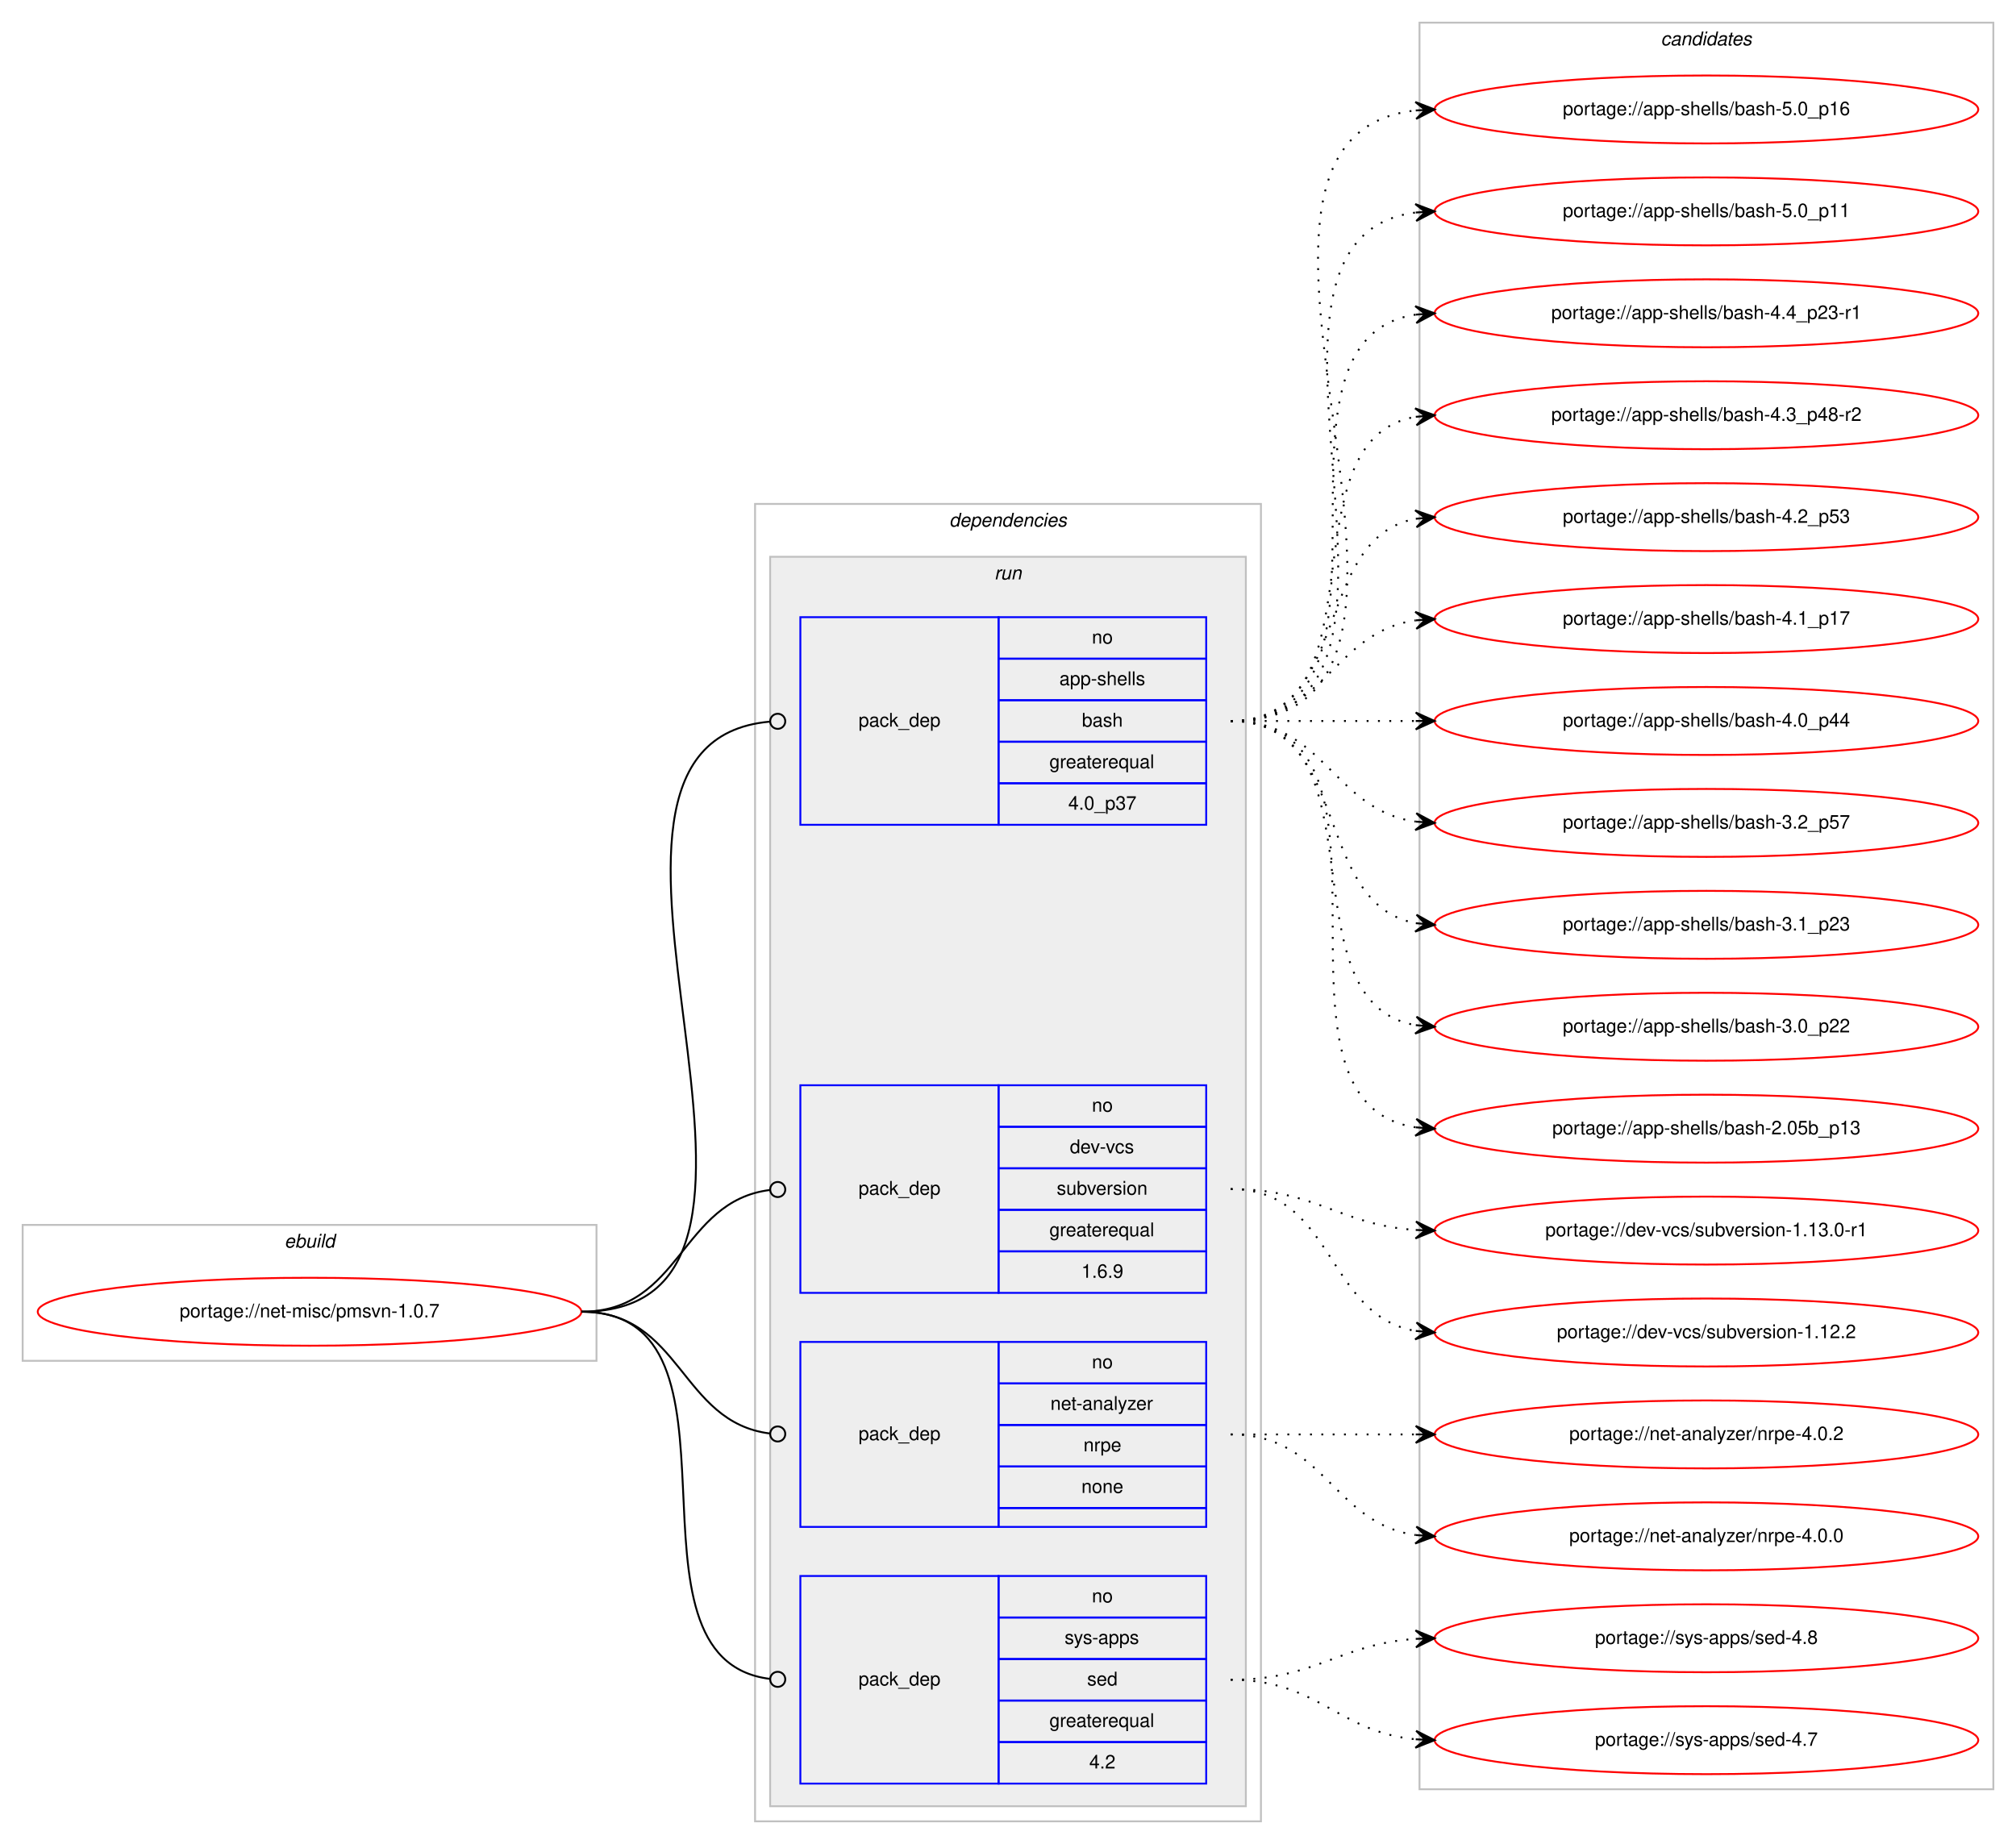
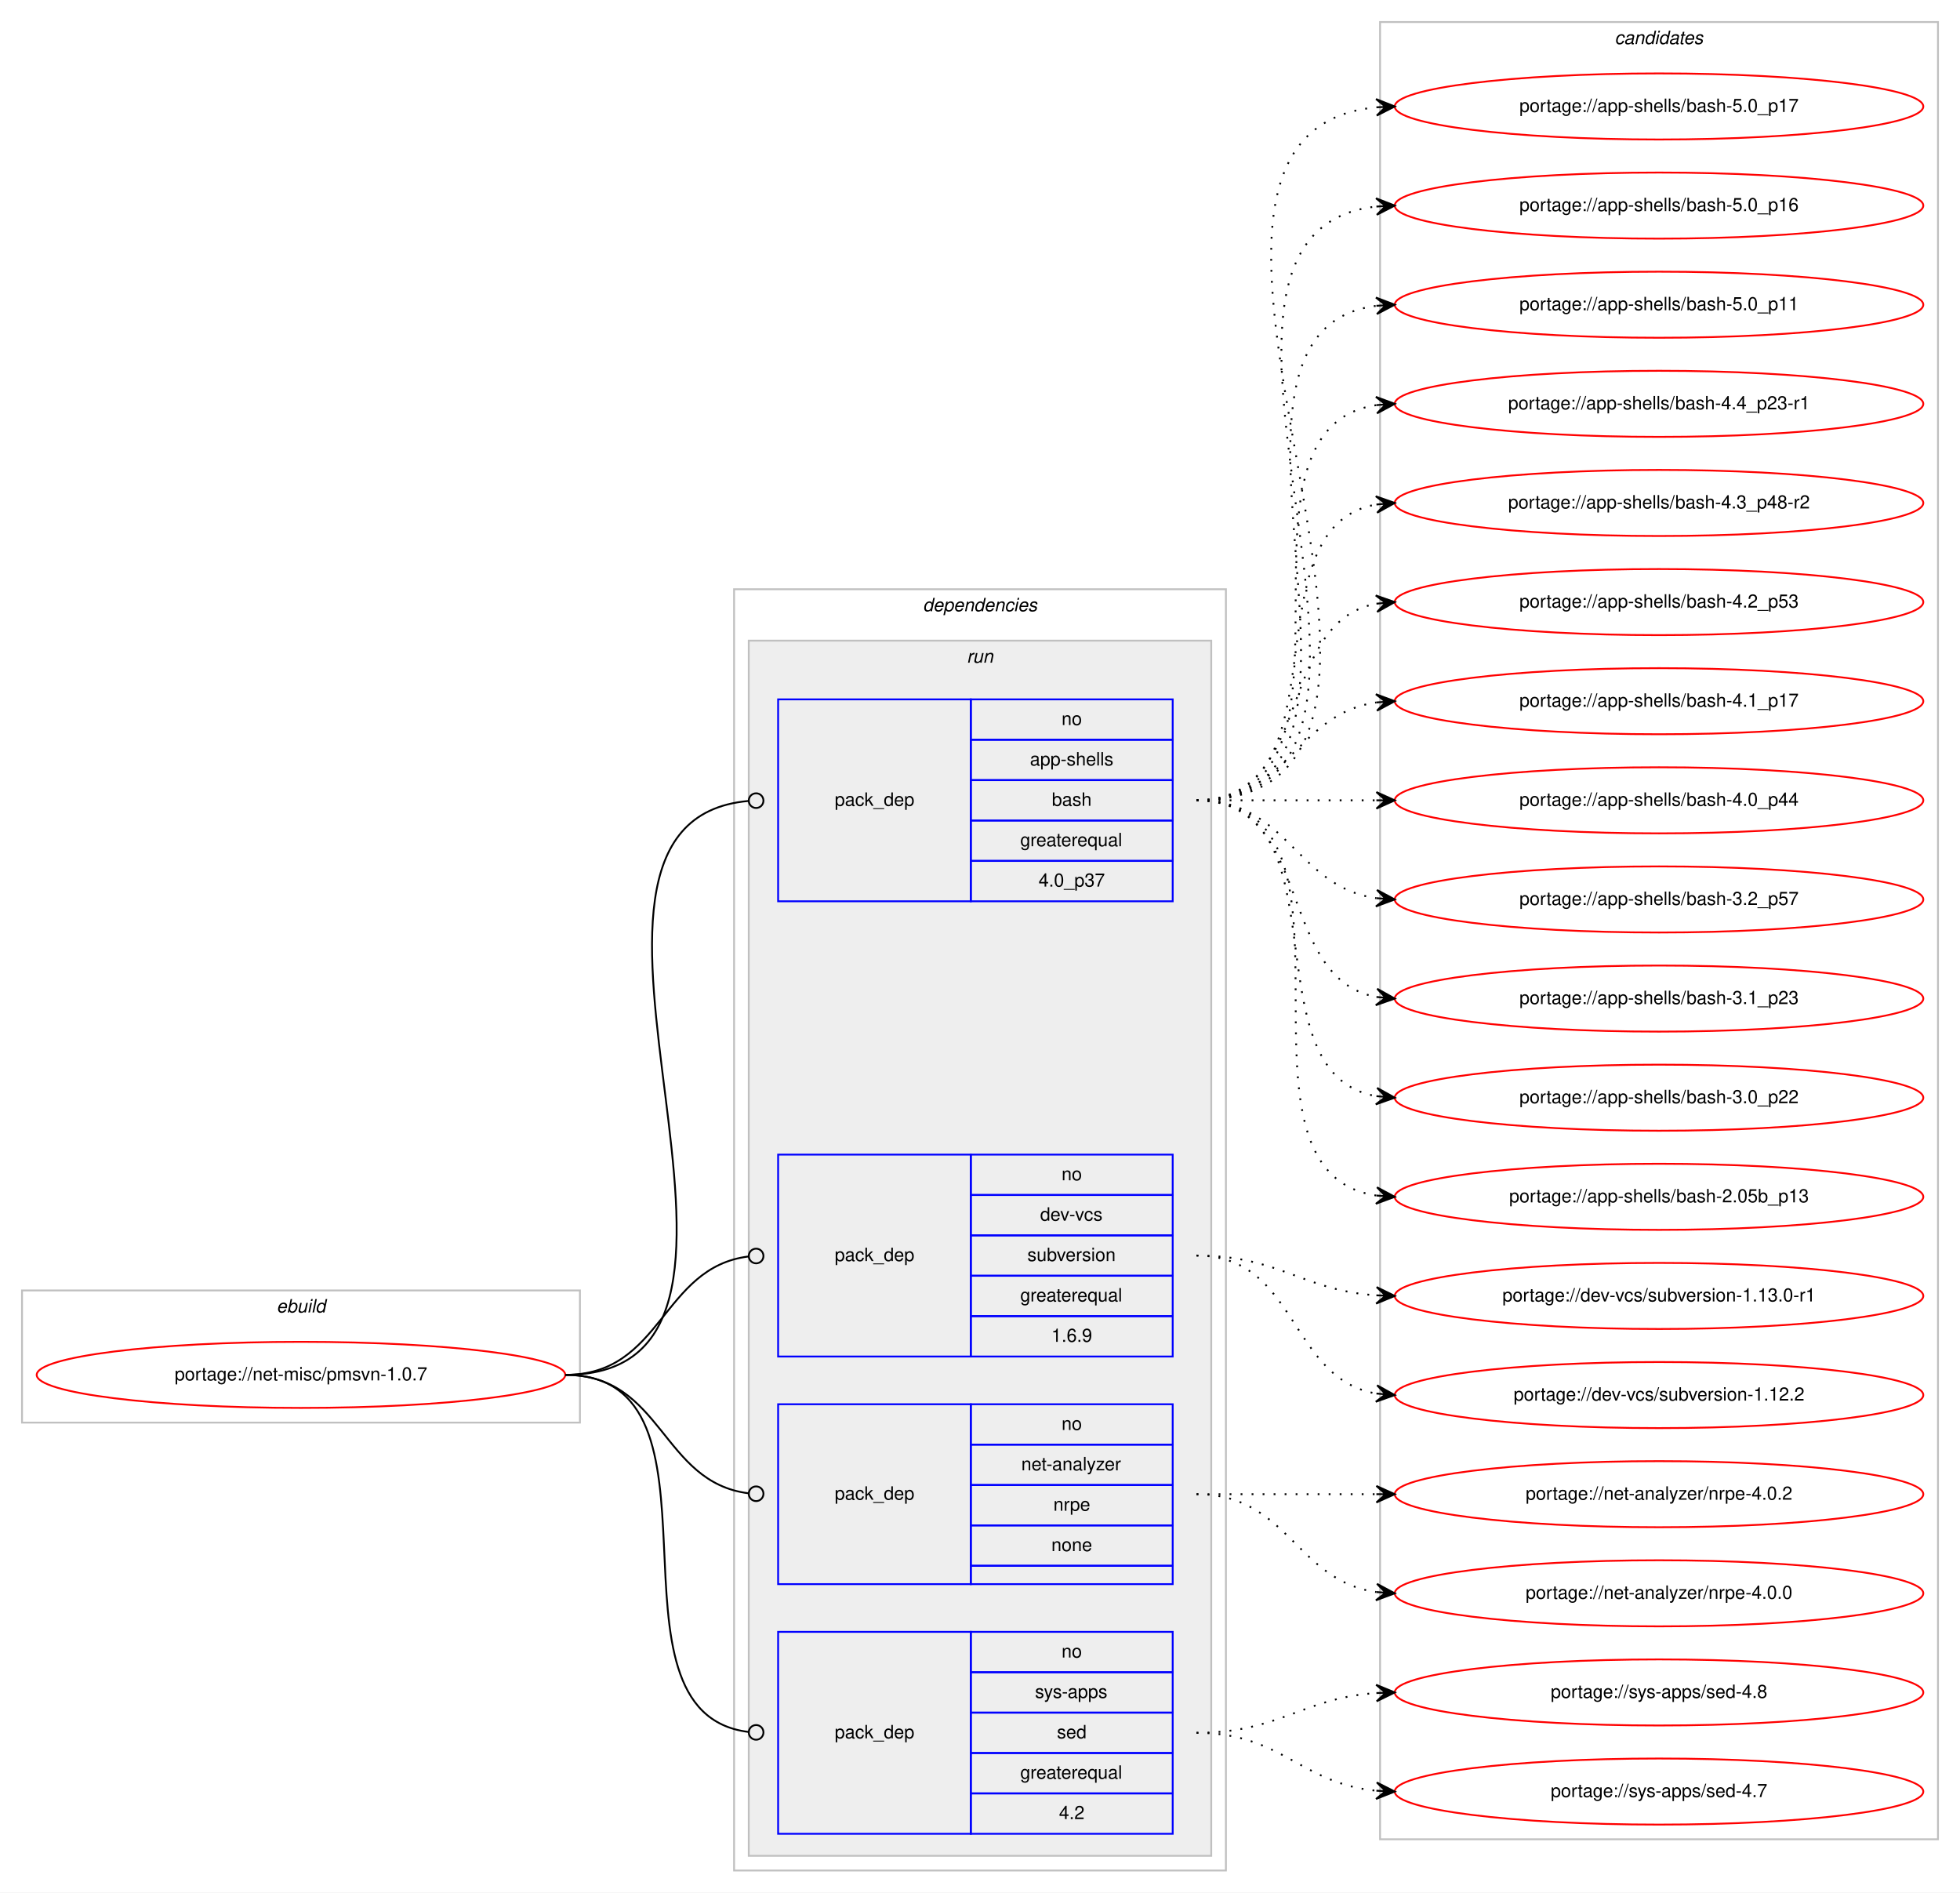
- <svg xmlns="http://www.w3.org/2000/svg" xmlns:xlink="http://www.w3.org/1999/xlink" width="1068pt" height="977pt" viewBox="0.00 0.00 1068.00 977.00">
-   <g id="graph0" class="graph" transform="scale(1 1) rotate(0) translate(4 973)">
-     <polygon fill="#ffffff" stroke="transparent" points="-4,4 -4,-973 1064,-973 1064,4 -4,4" />
+ <svg xmlns="http://www.w3.org/2000/svg" xmlns:xlink="http://www.w3.org/1999/xlink" width="1068pt" height="1031pt" viewBox="0.00 0.00 1068.00 1031.00">
+   <g id="graph0" class="graph" transform="scale(1 1) rotate(0) translate(4 1027)">
+     <polygon fill="#ffffff" stroke="transparent" points="-4,4 -4,-1027 1064,-1027 1064,4 -4,4" />
    <g id="clust1" class="cluster">
      <polygon fill="none" stroke="#c0c0c0" points="8,-252 8,-324 312,-324 312,-252 8,-252" />
      <text text-anchor="start" x="146.663" y="-312" font-family="Helvetica,sans-Serif" font-style="italic" font-size="10.00" fill="#000000">ebuild</text>
    </g>
    <g id="clust2" class="cluster">
      <polygon fill="none" stroke="#c0c0c0" points="396,-8 396,-706 664,-706 664,-8 396,-8" />
      <text text-anchor="start" x="498.875" y="-694" font-family="Helvetica,sans-Serif" font-style="italic" font-size="10.00" fill="#000000">dependencies</text>
    </g>
    <g id="clust5" class="cluster">
      <polygon fill="#eeeeee" stroke="#c0c0c0" points="404,-16 404,-678 656,-678 656,-16 404,-16" />
      <text text-anchor="start" x="522.777" y="-666" font-family="Helvetica,sans-Serif" font-style="italic" font-size="10.00" fill="#000000">run</text>
    </g>
    <g id="clust10" class="cluster">
-       <polygon fill="none" stroke="#c0c0c0" points="748,-25 748,-961 1052,-961 1052,-25 748,-25" />
-       <text text-anchor="start" x="875.824" y="-949" font-family="Helvetica,sans-Serif" font-style="italic" font-size="10.00" fill="#000000">candidates</text>
+       <polygon fill="none" stroke="#c0c0c0" points="748,-25 748,-1015 1052,-1015 1052,-25 748,-25" />
+       <text text-anchor="start" x="875.824" y="-1003" font-family="Helvetica,sans-Serif" font-style="italic" font-size="10.00" fill="#000000">candidates</text>
    </g>
    <g id="node1" class="node">
      <g id="a_node1">
        <a xlink:href="../net-misc/pmsvn-1.0.7.svg" xlink:title="portage://net-misc/pmsvn-1.0.7">
          <ellipse fill="none" stroke="#ff0000" cx="160" cy="-278" rx="144" ry="18" />
          <text text-anchor="middle" x="160" y="-275" font-family="Helvetica,sans-Serif" font-size="10.00" fill="#000000">portage://net-misc/pmsvn-1.0.7</text>
        </a>
      </g>
    </g>
    <g id="node2" class="node">
      <polygon fill="none" stroke="#0000ff" points="420,-536 420,-646 525,-646 525,-536 420,-536" />
      <text text-anchor="start" x="450.823" y="-588" font-family="Helvetica,sans-Serif" font-size="10.00" fill="#000000">pack_dep</text>
      <polygon fill="none" stroke="#0000ff" points="525,-624 525,-646 635,-646 635,-624 525,-624" />
      <text text-anchor="start" x="574.441" y="-632" font-family="Helvetica,sans-Serif" font-size="10.00" fill="#000000">no</text>
      <polygon fill="none" stroke="#0000ff" points="525,-602 525,-624 635,-624 635,-602 525,-602" />
      <text text-anchor="start" x="557.219" y="-610" font-family="Helvetica,sans-Serif" font-size="10.00" fill="#000000">app-shells</text>
      <polygon fill="none" stroke="#0000ff" points="525,-580 525,-602 635,-602 635,-580 525,-580" />
      <text text-anchor="start" x="569.162" y="-588" font-family="Helvetica,sans-Serif" font-size="10.00" fill="#000000">bash</text>
      <polygon fill="none" stroke="#0000ff" points="525,-558 525,-580 635,-580 635,-558 525,-558" />
      <text text-anchor="start" x="551.936" y="-566" font-family="Helvetica,sans-Serif" font-size="10.00" fill="#000000">greaterequal</text>
      <polygon fill="none" stroke="#0000ff" points="525,-536 525,-558 635,-558 635,-536 525,-536" />
      <text text-anchor="start" x="561.933" y="-544" font-family="Helvetica,sans-Serif" font-size="10.00" fill="#000000">4.0_p37</text>
    </g>
    <g id="edge1" class="edge">
      <path fill="none" stroke="#000000" d="M304,-278C448.285,-278 271.991,-578.893 403.754,-590.646" />
      <ellipse fill="none" stroke="#000000" cx="408.004" cy="-590.829" rx="4" ry="4" />
    </g>
    <g id="node3" class="node">
      <polygon fill="none" stroke="#0000ff" points="420,-288 420,-398 525,-398 525,-288 420,-288" />
      <text text-anchor="start" x="450.823" y="-340" font-family="Helvetica,sans-Serif" font-size="10.00" fill="#000000">pack_dep</text>
      <polygon fill="none" stroke="#0000ff" points="525,-376 525,-398 635,-398 635,-376 525,-376" />
      <text text-anchor="start" x="574.441" y="-384" font-family="Helvetica,sans-Serif" font-size="10.00" fill="#000000">no</text>
      <polygon fill="none" stroke="#0000ff" points="525,-354 525,-376 635,-376 635,-354 525,-354" />
      <text text-anchor="start" x="562.777" y="-362" font-family="Helvetica,sans-Serif" font-size="10.00" fill="#000000">dev-vcs</text>
      <polygon fill="none" stroke="#0000ff" points="525,-332 525,-354 635,-354 635,-332 525,-332" />
      <text text-anchor="start" x="555.828" y="-340" font-family="Helvetica,sans-Serif" font-size="10.00" fill="#000000">subversion</text>
      <polygon fill="none" stroke="#0000ff" points="525,-310 525,-332 635,-332 635,-310 525,-310" />
      <text text-anchor="start" x="551.936" y="-318" font-family="Helvetica,sans-Serif" font-size="10.00" fill="#000000">greaterequal</text>
      <polygon fill="none" stroke="#0000ff" points="525,-288 525,-310 635,-310 635,-288 525,-288" />
      <text text-anchor="start" x="568.883" y="-296" font-family="Helvetica,sans-Serif" font-size="10.00" fill="#000000">1.6.9</text>
    </g>
    <g id="edge2" class="edge">
      <path fill="none" stroke="#000000" d="M304,-278C357.178,-278 356.233,-336.566 403.914,-342.514" />
      <ellipse fill="none" stroke="#000000" cx="408.007" cy="-342.76" rx="4" ry="4" />
    </g>
    <g id="node4" class="node">
      <polygon fill="none" stroke="#0000ff" points="420,-164 420,-262 525,-262 525,-164 420,-164" />
      <text text-anchor="start" x="450.823" y="-210" font-family="Helvetica,sans-Serif" font-size="10.00" fill="#000000">pack_dep</text>
      <polygon fill="none" stroke="#0000ff" points="525,-240 525,-262 635,-262 635,-240 525,-240" />
      <text text-anchor="start" x="574.441" y="-248" font-family="Helvetica,sans-Serif" font-size="10.00" fill="#000000">no</text>
      <polygon fill="none" stroke="#0000ff" points="525,-218 525,-240 635,-240 635,-218 525,-218" />
      <text text-anchor="start" x="552.495" y="-226" font-family="Helvetica,sans-Serif" font-size="10.00" fill="#000000">net-analyzer</text>
      <polygon fill="none" stroke="#0000ff" points="525,-196 525,-218 635,-218 635,-196 525,-196" />
      <text text-anchor="start" x="569.997" y="-204" font-family="Helvetica,sans-Serif" font-size="10.00" fill="#000000">nrpe</text>
      <polygon fill="none" stroke="#0000ff" points="525,-174 525,-196 635,-196 635,-174 525,-174" />
      <text text-anchor="start" x="568.882" y="-182" font-family="Helvetica,sans-Serif" font-size="10.00" fill="#000000">none</text>
      <polygon fill="none" stroke="#0000ff" points="525,-164 525,-174 635,-174 635,-164 525,-164" />
    </g>
    <g id="edge3" class="edge">
      <path fill="none" stroke="#000000" d="M304,-278C357.178,-278 356.233,-219.434 403.914,-213.486" />
      <ellipse fill="none" stroke="#000000" cx="408.007" cy="-213.24" rx="4" ry="4" />
    </g>
    <g id="node5" class="node">
      <polygon fill="none" stroke="#0000ff" points="420,-28 420,-138 525,-138 525,-28 420,-28" />
      <text text-anchor="start" x="450.823" y="-80" font-family="Helvetica,sans-Serif" font-size="10.00" fill="#000000">pack_dep</text>
      <polygon fill="none" stroke="#0000ff" points="525,-116 525,-138 635,-138 635,-116 525,-116" />
      <text text-anchor="start" x="574.441" y="-124" font-family="Helvetica,sans-Serif" font-size="10.00" fill="#000000">no</text>
      <polygon fill="none" stroke="#0000ff" points="525,-94 525,-116 635,-116 635,-94 525,-94" />
      <text text-anchor="start" x="559.997" y="-102" font-family="Helvetica,sans-Serif" font-size="10.00" fill="#000000">sys-apps</text>
      <polygon fill="none" stroke="#0000ff" points="525,-72 525,-94 635,-94 635,-72 525,-72" />
      <text text-anchor="start" x="571.941" y="-80" font-family="Helvetica,sans-Serif" font-size="10.00" fill="#000000">sed</text>
      <polygon fill="none" stroke="#0000ff" points="525,-50 525,-72 635,-72 635,-50 525,-50" />
      <text text-anchor="start" x="551.936" y="-58" font-family="Helvetica,sans-Serif" font-size="10.00" fill="#000000">greaterequal</text>
      <polygon fill="none" stroke="#0000ff" points="525,-28 525,-50 635,-50 635,-28 525,-28" />
      <text text-anchor="start" x="573.052" y="-36" font-family="Helvetica,sans-Serif" font-size="10.00" fill="#000000">4.2</text>
    </g>
    <g id="edge4" class="edge">
      <path fill="none" stroke="#000000" d="M304,-278C400.169,-278 318.048,-94.258 403.77,-83.492" />
      <ellipse fill="none" stroke="#000000" cx="408.007" cy="-83.239" rx="4" ry="4" />
    </g>
    <g id="node6" class="node">
      <g id="a_node6">
+         <a xlink:href="../app-shells/bash-5.0_p17.svg" xlink:title="portage://app-shells/bash-5.0_p17">
+           <ellipse fill="none" stroke="#ff0000" cx="900" cy="-969" rx="144" ry="18" />
+           <text text-anchor="middle" x="900" y="-966" font-family="Helvetica,sans-Serif" font-size="10.00" fill="#000000">portage://app-shells/bash-5.0_p17</text>
+         </a>
+       </g>
+     </g>
+     <g id="edge5" class="edge">
+       <path fill="none" stroke="#000000" stroke-dasharray="1,5" d="M648,-591C819.139,-591 591.005,-953.655 745.768,-968.53" />
+       <polygon fill="#000000" stroke="#000000" points="756,-969 745.804,-973.036 751.005,-968.77 746.011,-968.541 746.011,-968.541 746.011,-968.541 751.005,-968.77 746.217,-964.045 756,-969 756,-969" />
+     </g>
+     <g id="node7" class="node">
+       <g id="a_node7">
        <a xlink:href="../app-shells/bash-5.0_p16.svg" xlink:title="portage://app-shells/bash-5.0_p16">
          <ellipse fill="none" stroke="#ff0000" cx="900" cy="-915" rx="144" ry="18" />
          <text text-anchor="middle" x="900" y="-912" font-family="Helvetica,sans-Serif" font-size="10.00" fill="#000000">portage://app-shells/bash-5.0_p16</text>
        </a>
      </g>
    </g>
-     <g id="edge5" class="edge">
+     <g id="edge6" class="edge">
      <path fill="none" stroke="#000000" stroke-dasharray="1,5" d="M648,-591C796.232,-591 613.188,-899.99 745.891,-914.474" />
      <polygon fill="#000000" stroke="#000000" points="756,-915 745.78,-918.975 751.007,-914.74 746.014,-914.481 746.014,-914.481 746.014,-914.481 751.007,-914.74 746.247,-909.987 756,-915 756,-915" />
    </g>
-     <g id="node7" class="node">
-       <g id="a_node7">
+     <g id="node8" class="node">
+       <g id="a_node8">
        <a xlink:href="../app-shells/bash-5.0_p11.svg" xlink:title="portage://app-shells/bash-5.0_p11">
          <ellipse fill="none" stroke="#ff0000" cx="900" cy="-861" rx="144" ry="18" />
          <text text-anchor="middle" x="900" y="-858" font-family="Helvetica,sans-Serif" font-size="10.00" fill="#000000">portage://app-shells/bash-5.0_p11</text>
        </a>
      </g>
    </g>
-     <g id="edge6" class="edge">
+     <g id="edge7" class="edge">
      <path fill="none" stroke="#000000" stroke-dasharray="1,5" d="M648,-591C773.71,-591 634.777,-846.436 746.014,-860.405" />
      <polygon fill="#000000" stroke="#000000" points="756,-861 745.75,-864.898 751.009,-860.703 746.018,-860.405 746.018,-860.405 746.018,-860.405 751.009,-860.703 746.285,-855.913 756,-861 756,-861" />
    </g>
-     <g id="node8" class="node">
-       <g id="a_node8">
+     <g id="node9" class="node">
+       <g id="a_node9">
        <a xlink:href="../app-shells/bash-4.4_p23-r1.svg" xlink:title="portage://app-shells/bash-4.4_p23-r1">
          <ellipse fill="none" stroke="#ff0000" cx="900" cy="-807" rx="144" ry="18" />
          <text text-anchor="middle" x="900" y="-804" font-family="Helvetica,sans-Serif" font-size="10.00" fill="#000000">portage://app-shells/bash-4.4_p23-r1</text>
        </a>
      </g>
    </g>
-     <g id="edge7" class="edge">
+     <g id="edge8" class="edge">
      <path fill="none" stroke="#000000" stroke-dasharray="1,5" d="M648,-591C751.768,-591 655.516,-792.894 746.001,-806.301" />
      <polygon fill="#000000" stroke="#000000" points="756,-807 745.711,-810.792 751.012,-806.652 746.024,-806.303 746.024,-806.303 746.024,-806.303 751.012,-806.652 746.338,-801.814 756,-807 756,-807" />
    </g>
-     <g id="node9" class="node">
-       <g id="a_node9">
+     <g id="node10" class="node">
+       <g id="a_node10">
        <a xlink:href="../app-shells/bash-4.3_p48-r2.svg" xlink:title="portage://app-shells/bash-4.3_p48-r2">
          <ellipse fill="none" stroke="#ff0000" cx="900" cy="-753" rx="144" ry="18" />
          <text text-anchor="middle" x="900" y="-750" font-family="Helvetica,sans-Serif" font-size="10.00" fill="#000000">portage://app-shells/bash-4.3_p48-r2</text>
        </a>
      </g>
    </g>
-     <g id="edge8" class="edge">
+     <g id="edge9" class="edge">
      <path fill="none" stroke="#000000" stroke-dasharray="1,5" d="M648,-591C730.815,-591 674.779,-739.377 745.661,-752.128" />
      <polygon fill="#000000" stroke="#000000" points="756,-753 745.657,-756.644 751.018,-752.58 746.035,-752.16 746.035,-752.16 746.035,-752.16 751.018,-752.58 746.413,-747.676 756,-753 756,-753" />
    </g>
-     <g id="node10" class="node">
-       <g id="a_node10">
+     <g id="node11" class="node">
+       <g id="a_node11">
        <a xlink:href="../app-shells/bash-4.2_p53.svg" xlink:title="portage://app-shells/bash-4.2_p53">
          <ellipse fill="none" stroke="#ff0000" cx="900" cy="-699" rx="144" ry="18" />
          <text text-anchor="middle" x="900" y="-696" font-family="Helvetica,sans-Serif" font-size="10.00" fill="#000000">portage://app-shells/bash-4.2_p53</text>
        </a>
      </g>
    </g>
-     <g id="edge9" class="edge">
+     <g id="edge10" class="edge">
      <path fill="none" stroke="#000000" stroke-dasharray="1,5" d="M648,-591C712.303,-591 690.78,-687.91 746.031,-698.131" />
      <polygon fill="#000000" stroke="#000000" points="756,-699 745.647,-702.614 751.019,-698.566 746.038,-698.131 746.038,-698.131 746.038,-698.131 751.019,-698.566 746.429,-693.648 756,-699 756,-699" />
    </g>
-     <g id="node11" class="node">
-       <g id="a_node11">
+     <g id="node12" class="node">
+       <g id="a_node12">
        <a xlink:href="../app-shells/bash-4.1_p17.svg" xlink:title="portage://app-shells/bash-4.1_p17">
          <ellipse fill="none" stroke="#ff0000" cx="900" cy="-645" rx="144" ry="18" />
          <text text-anchor="middle" x="900" y="-642" font-family="Helvetica,sans-Serif" font-size="10.00" fill="#000000">portage://app-shells/bash-4.1_p17</text>
        </a>
      </g>
    </g>
-     <g id="edge10" class="edge">
+     <g id="edge11" class="edge">
      <path fill="none" stroke="#000000" stroke-dasharray="1,5" d="M648,-591C698.102,-591 702.012,-638.066 745.979,-644.317" />
      <polygon fill="#000000" stroke="#000000" points="756,-645 745.717,-648.81 751.012,-644.66 746.023,-644.32 746.023,-644.32 746.023,-644.32 751.012,-644.66 746.329,-639.831 756,-645 756,-645" />
    </g>
-     <g id="node12" class="node">
-       <g id="a_node12">
+     <g id="node13" class="node">
+       <g id="a_node13">
        <a xlink:href="../app-shells/bash-4.0_p44.svg" xlink:title="portage://app-shells/bash-4.0_p44">
          <ellipse fill="none" stroke="#ff0000" cx="900" cy="-591" rx="144" ry="18" />
          <text text-anchor="middle" x="900" y="-588" font-family="Helvetica,sans-Serif" font-size="10.00" fill="#000000">portage://app-shells/bash-4.0_p44</text>
        </a>
      </g>
    </g>
-     <g id="edge11" class="edge">
+     <g id="edge12" class="edge">
      <path fill="none" stroke="#000000" stroke-dasharray="1,5" d="M648,-591C692.438,-591 706.02,-591 745.878,-591" />
      <polygon fill="#000000" stroke="#000000" points="756,-591 746,-595.5 751,-591 746,-591 746,-591 746,-591 751,-591 746,-586.5 756,-591 756,-591" />
    </g>
-     <g id="node13" class="node">
-       <g id="a_node13">
+     <g id="node14" class="node">
+       <g id="a_node14">
        <a xlink:href="../app-shells/bash-3.2_p57.svg" xlink:title="portage://app-shells/bash-3.2_p57">
          <ellipse fill="none" stroke="#ff0000" cx="900" cy="-537" rx="144" ry="18" />
          <text text-anchor="middle" x="900" y="-534" font-family="Helvetica,sans-Serif" font-size="10.00" fill="#000000">portage://app-shells/bash-3.2_p57</text>
        </a>
      </g>
    </g>
-     <g id="edge12" class="edge">
+     <g id="edge13" class="edge">
      <path fill="none" stroke="#000000" stroke-dasharray="1,5" d="M648,-591C698.102,-591 702.012,-543.934 745.979,-537.683" />
      <polygon fill="#000000" stroke="#000000" points="756,-537 746.329,-542.169 751.012,-537.34 746.023,-537.68 746.023,-537.68 746.023,-537.68 751.012,-537.34 745.717,-533.19 756,-537 756,-537" />
    </g>
-     <g id="node14" class="node">
-       <g id="a_node14">
+     <g id="node15" class="node">
+       <g id="a_node15">
        <a xlink:href="../app-shells/bash-3.1_p23.svg" xlink:title="portage://app-shells/bash-3.1_p23">
          <ellipse fill="none" stroke="#ff0000" cx="900" cy="-483" rx="144" ry="18" />
          <text text-anchor="middle" x="900" y="-480" font-family="Helvetica,sans-Serif" font-size="10.00" fill="#000000">portage://app-shells/bash-3.1_p23</text>
        </a>
      </g>
    </g>
-     <g id="edge13" class="edge">
+     <g id="edge14" class="edge">
      <path fill="none" stroke="#000000" stroke-dasharray="1,5" d="M648,-591C712.303,-591 690.78,-494.09 746.031,-483.869" />
      <polygon fill="#000000" stroke="#000000" points="756,-483 746.429,-488.352 751.019,-483.434 746.038,-483.869 746.038,-483.869 746.038,-483.869 751.019,-483.434 745.647,-479.386 756,-483 756,-483" />
    </g>
-     <g id="node15" class="node">
-       <g id="a_node15">
+     <g id="node16" class="node">
+       <g id="a_node16">
        <a xlink:href="../app-shells/bash-3.0_p22.svg" xlink:title="portage://app-shells/bash-3.0_p22">
          <ellipse fill="none" stroke="#ff0000" cx="900" cy="-429" rx="144" ry="18" />
          <text text-anchor="middle" x="900" y="-426" font-family="Helvetica,sans-Serif" font-size="10.00" fill="#000000">portage://app-shells/bash-3.0_p22</text>
        </a>
      </g>
    </g>
-     <g id="edge14" class="edge">
+     <g id="edge15" class="edge">
      <path fill="none" stroke="#000000" stroke-dasharray="1,5" d="M648,-591C730.815,-591 674.779,-442.623 745.661,-429.872" />
      <polygon fill="#000000" stroke="#000000" points="756,-429 746.413,-434.324 751.018,-429.42 746.035,-429.84 746.035,-429.84 746.035,-429.84 751.018,-429.42 745.657,-425.356 756,-429 756,-429" />
    </g>
-     <g id="node16" class="node">
-       <g id="a_node16">
+     <g id="node17" class="node">
+       <g id="a_node17">
        <a xlink:href="../app-shells/bash-2.05b_p13.svg" xlink:title="portage://app-shells/bash-2.05b_p13">
          <ellipse fill="none" stroke="#ff0000" cx="900" cy="-375" rx="144" ry="18" />
          <text text-anchor="middle" x="900" y="-372" font-family="Helvetica,sans-Serif" font-size="10.00" fill="#000000">portage://app-shells/bash-2.05b_p13</text>
        </a>
      </g>
    </g>
-     <g id="edge15" class="edge">
+     <g id="edge16" class="edge">
      <path fill="none" stroke="#000000" stroke-dasharray="1,5" d="M648,-591C751.768,-591 655.516,-389.106 746.001,-375.699" />
      <polygon fill="#000000" stroke="#000000" points="756,-375 746.338,-380.186 751.012,-375.349 746.024,-375.697 746.024,-375.697 746.024,-375.697 751.012,-375.349 745.711,-371.208 756,-375 756,-375" />
    </g>
-     <g id="node17" class="node">
-       <g id="a_node17">
+     <g id="node18" class="node">
+       <g id="a_node18">
        <a xlink:href="../dev-vcs/subversion-1.13.0-r1.svg" xlink:title="portage://dev-vcs/subversion-1.13.0-r1">
          <ellipse fill="none" stroke="#ff0000" cx="900" cy="-321" rx="144" ry="18" />
          <text text-anchor="middle" x="900" y="-318" font-family="Helvetica,sans-Serif" font-size="10.00" fill="#000000">portage://dev-vcs/subversion-1.13.0-r1</text>
        </a>
      </g>
    </g>
-     <g id="edge16" class="edge">
+     <g id="edge17" class="edge">
      <path fill="none" stroke="#000000" stroke-dasharray="1,5" d="M648,-343C693.446,-343 705.361,-324.065 745.961,-321.328" />
      <polygon fill="#000000" stroke="#000000" points="756,-321 746.152,-325.824 751.003,-321.163 746.005,-321.327 746.005,-321.327 746.005,-321.327 751.003,-321.163 745.858,-316.829 756,-321 756,-321" />
    </g>
-     <g id="node18" class="node">
-       <g id="a_node18">
+     <g id="node19" class="node">
+       <g id="a_node19">
        <a xlink:href="../dev-vcs/subversion-1.12.2.svg" xlink:title="portage://dev-vcs/subversion-1.12.2">
          <ellipse fill="none" stroke="#ff0000" cx="900" cy="-267" rx="144" ry="18" />
          <text text-anchor="middle" x="900" y="-264" font-family="Helvetica,sans-Serif" font-size="10.00" fill="#000000">portage://dev-vcs/subversion-1.12.2</text>
        </a>
      </g>
    </g>
-     <g id="edge17" class="edge">
+     <g id="edge18" class="edge">
      <path fill="none" stroke="#000000" stroke-dasharray="1,5" d="M648,-343C703.025,-343 698.214,-276.203 745.76,-267.853" />
      <polygon fill="#000000" stroke="#000000" points="756,-267 746.408,-272.315 751.017,-267.415 746.035,-267.831 746.035,-267.831 746.035,-267.831 751.017,-267.415 745.661,-263.346 756,-267 756,-267" />
    </g>
-     <g id="node19" class="node">
-       <g id="a_node19">
+     <g id="node20" class="node">
+       <g id="a_node20">
        <a xlink:href="../net-analyzer/nrpe-4.0.2.svg" xlink:title="portage://net-analyzer/nrpe-4.0.2">
          <ellipse fill="none" stroke="#ff0000" cx="900" cy="-213" rx="144" ry="18" />
          <text text-anchor="middle" x="900" y="-210" font-family="Helvetica,sans-Serif" font-size="10.00" fill="#000000">portage://net-analyzer/nrpe-4.0.2</text>
        </a>
      </g>
    </g>
-     <g id="edge18" class="edge">
+     <g id="edge19" class="edge">
      <path fill="none" stroke="#000000" stroke-dasharray="1,5" d="M648,-213C692.438,-213 706.02,-213 745.878,-213" />
      <polygon fill="#000000" stroke="#000000" points="756,-213 746,-217.5 751,-213 746,-213 746,-213 746,-213 751,-213 746,-208.5 756,-213 756,-213" />
    </g>
-     <g id="node20" class="node">
-       <g id="a_node20">
+     <g id="node21" class="node">
+       <g id="a_node21">
        <a xlink:href="../net-analyzer/nrpe-4.0.0.svg" xlink:title="portage://net-analyzer/nrpe-4.0.0">
          <ellipse fill="none" stroke="#ff0000" cx="900" cy="-159" rx="144" ry="18" />
          <text text-anchor="middle" x="900" y="-156" font-family="Helvetica,sans-Serif" font-size="10.00" fill="#000000">portage://net-analyzer/nrpe-4.0.0</text>
        </a>
      </g>
    </g>
-     <g id="edge19" class="edge">
+     <g id="edge20" class="edge">
      <path fill="none" stroke="#000000" stroke-dasharray="1,5" d="M648,-213C698.102,-213 702.012,-165.934 745.979,-159.683" />
      <polygon fill="#000000" stroke="#000000" points="756,-159 746.329,-164.169 751.012,-159.34 746.023,-159.68 746.023,-159.68 746.023,-159.68 751.012,-159.34 745.717,-155.19 756,-159 756,-159" />
    </g>
-     <g id="node21" class="node">
-       <g id="a_node21">
+     <g id="node22" class="node">
+       <g id="a_node22">
        <a xlink:href="../sys-apps/sed-4.8.svg" xlink:title="portage://sys-apps/sed-4.8">
          <ellipse fill="none" stroke="#ff0000" cx="900" cy="-105" rx="144" ry="18" />
          <text text-anchor="middle" x="900" y="-102" font-family="Helvetica,sans-Serif" font-size="10.00" fill="#000000">portage://sys-apps/sed-4.8</text>
        </a>
      </g>
    </g>
-     <g id="edge20" class="edge">
+     <g id="edge21" class="edge">
      <path fill="none" stroke="#000000" stroke-dasharray="1,5" d="M648,-83C693.446,-83 705.361,-101.935 745.961,-104.672" />
      <polygon fill="#000000" stroke="#000000" points="756,-105 745.858,-109.171 751.003,-104.837 746.005,-104.673 746.005,-104.673 746.005,-104.673 751.003,-104.837 746.152,-100.176 756,-105 756,-105" />
    </g>
-     <g id="node22" class="node">
-       <g id="a_node22">
+     <g id="node23" class="node">
+       <g id="a_node23">
        <a xlink:href="../sys-apps/sed-4.7.svg" xlink:title="portage://sys-apps/sed-4.7">
          <ellipse fill="none" stroke="#ff0000" cx="900" cy="-51" rx="144" ry="18" />
          <text text-anchor="middle" x="900" y="-48" font-family="Helvetica,sans-Serif" font-size="10.00" fill="#000000">portage://sys-apps/sed-4.7</text>
        </a>
      </g>
    </g>
-     <g id="edge21" class="edge">
+     <g id="edge22" class="edge">
      <path fill="none" stroke="#000000" stroke-dasharray="1,5" d="M648,-83C694.445,-83 704.579,-55.458 745.776,-51.477" />
      <polygon fill="#000000" stroke="#000000" points="756,-51 746.221,-55.961 751.005,-51.233 746.011,-51.466 746.011,-51.466 746.011,-51.466 751.005,-51.233 745.801,-46.971 756,-51 756,-51" />
    </g>
  </g>
</svg>
